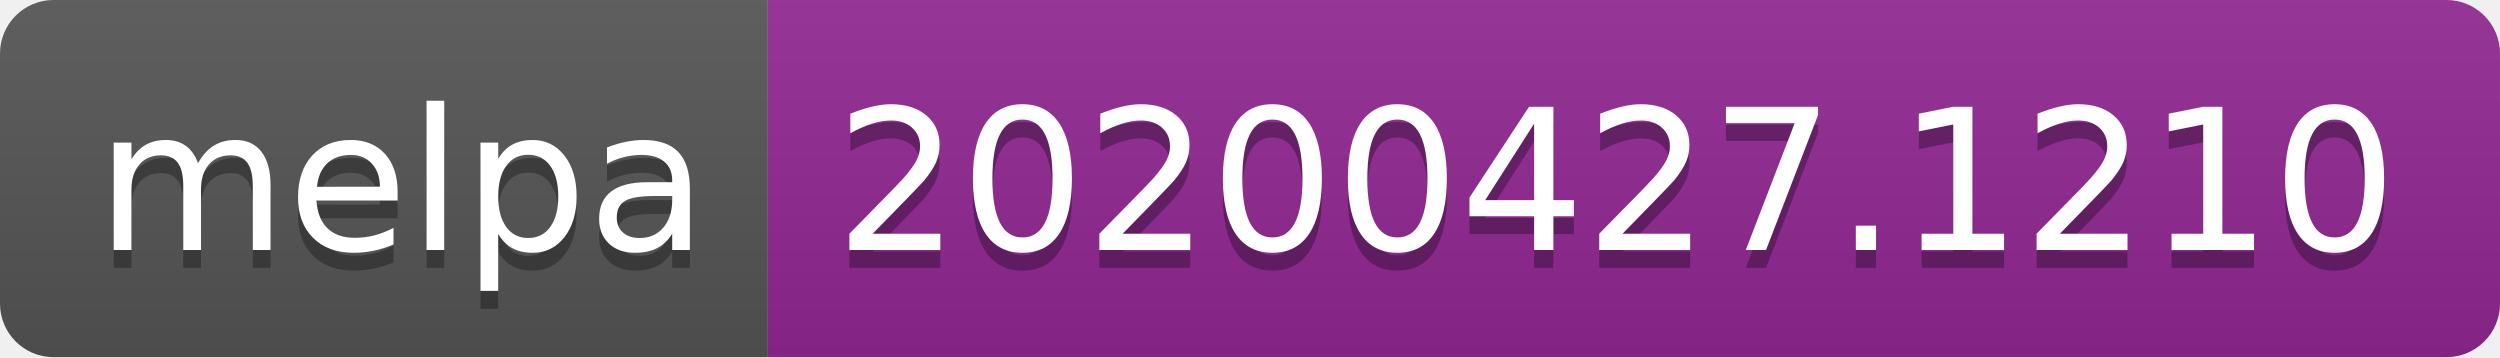
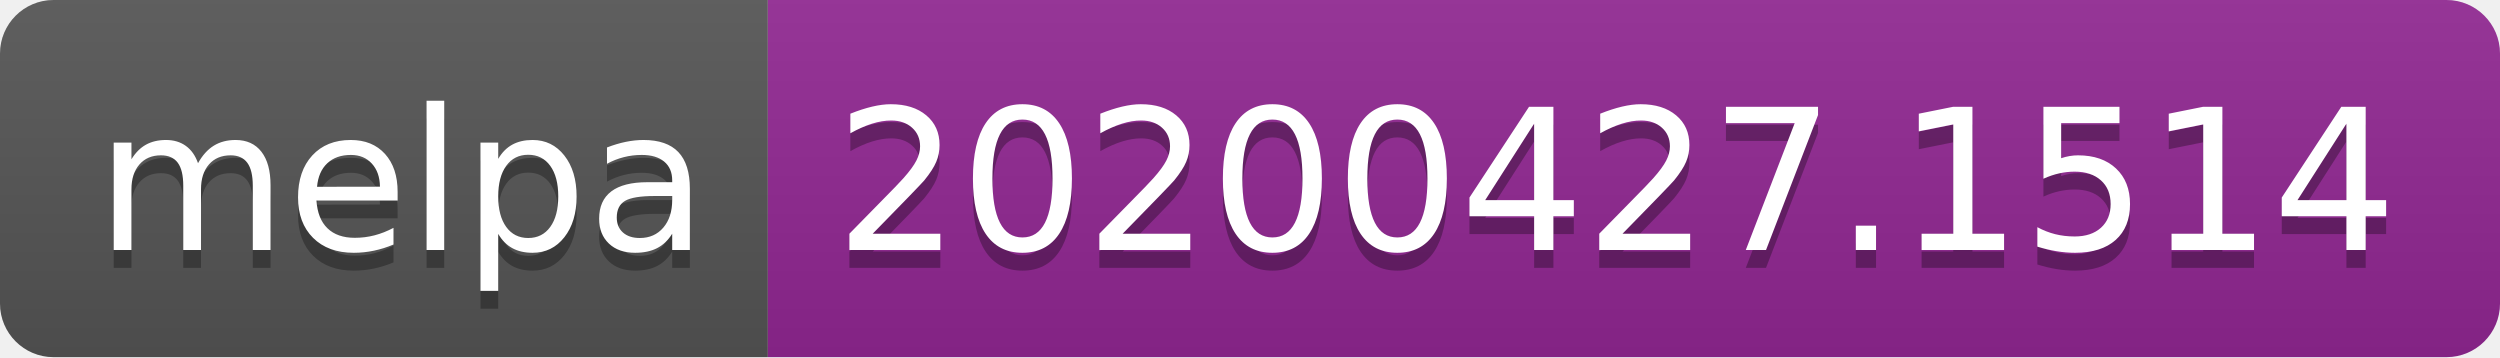
<svg xmlns="http://www.w3.org/2000/svg" width="140" height="20">
  <linearGradient id="s" x2="0" y2="100%">
    <stop offset="0" stop-color="#bbb" stop-opacity=".1" />
    <stop offset="1" stop-opacity=".1" />
  </linearGradient>
  <clipPath id="r">
    <rect width="140" height="20" rx="3" fill="#fff" />
  </clipPath>
  <g clip-path="url(#r)">
    <rect width="43" height="20" fill="#555" />
    <rect x="43" width="97" height="20" fill="#922793" />
    <rect width="140" height="20" fill="url(#s)" />
  </g>
  <g fill="#fff" text-anchor="middle" font-family="DejaVu Sans,Verdana,Geneva,sans-serif" font-size="110">
    <text x="225" y="150" fill="#010101" fill-opacity=".3" transform="scale(.1)" textLength="330">melpa</text>
    <text x="225" y="140" transform="scale(.1)" textLength="330">melpa</text>
-     <text x="905" y="150" fill="#010101" fill-opacity=".3" transform="scale(.1)" textLength="870">20200427.1210</text>
-     <text x="905" y="140" transform="scale(.1)" textLength="870">20200427.1210</text>
+     <text x="905" y="150" fill="#010101" fill-opacity=".3" transform="scale(.1)" textLength="870">20200427.1514</text>
+     <text x="905" y="140" transform="scale(.1)" textLength="870">20200427.1514</text>
  </g>
</svg>
